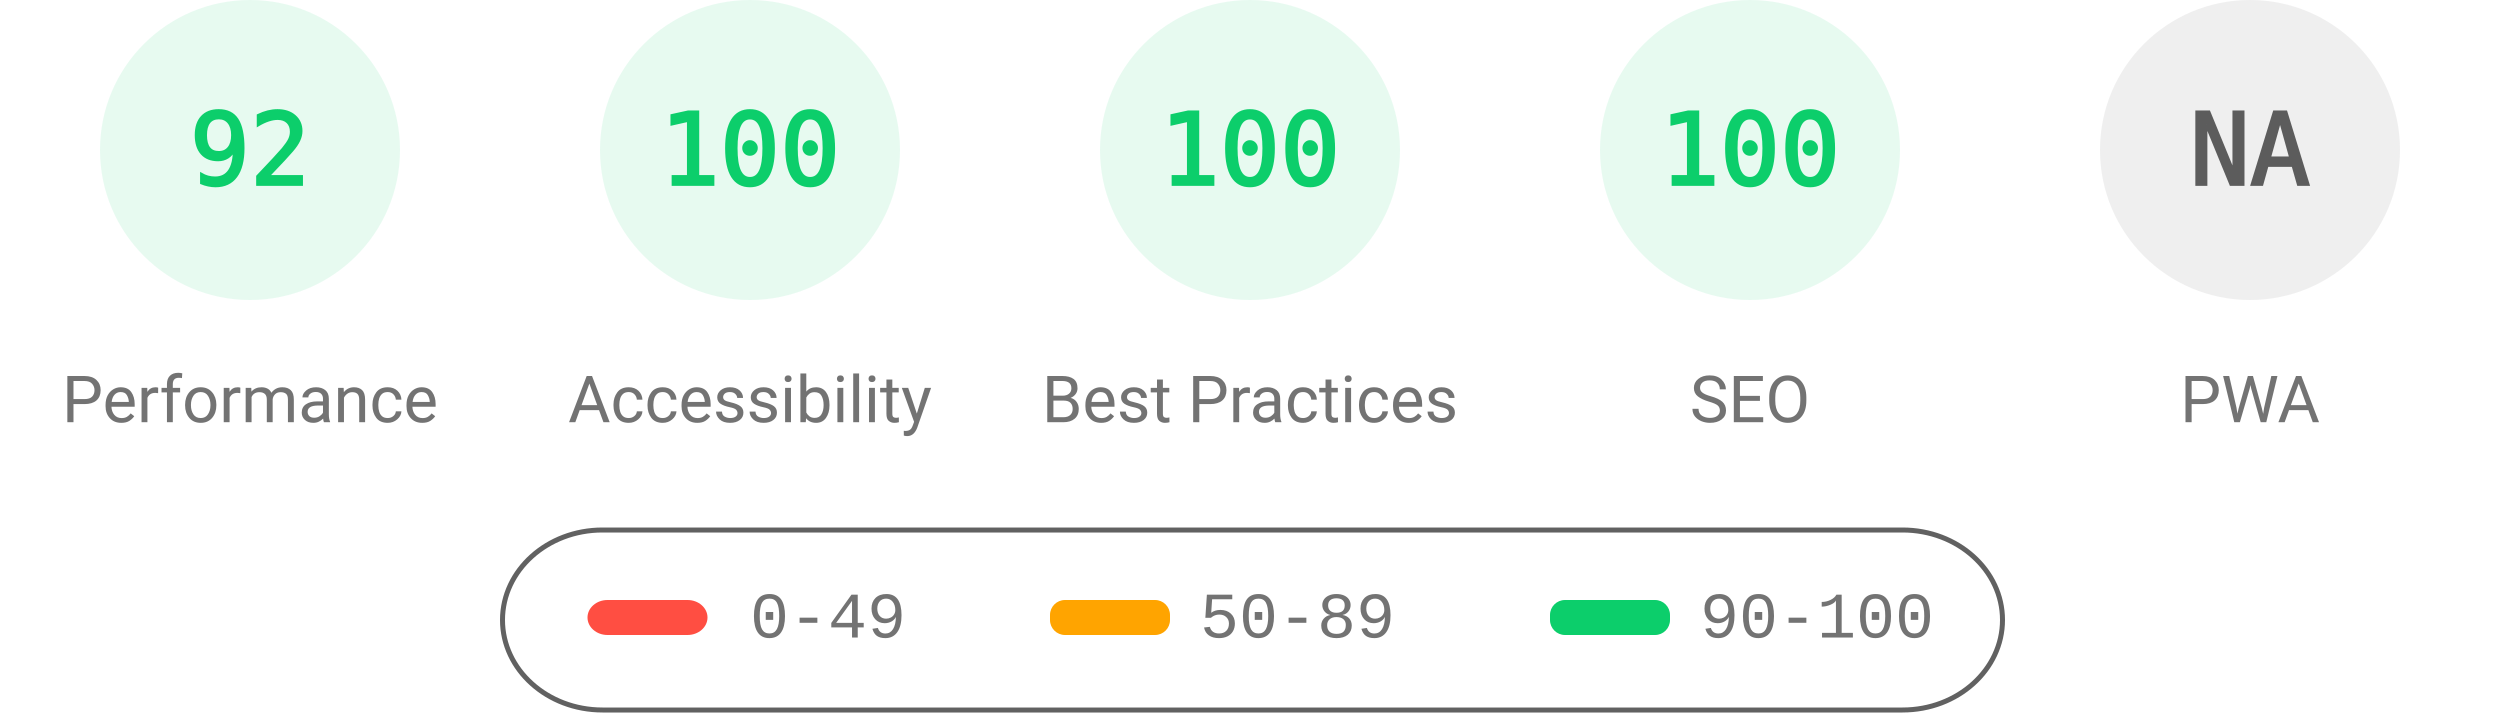
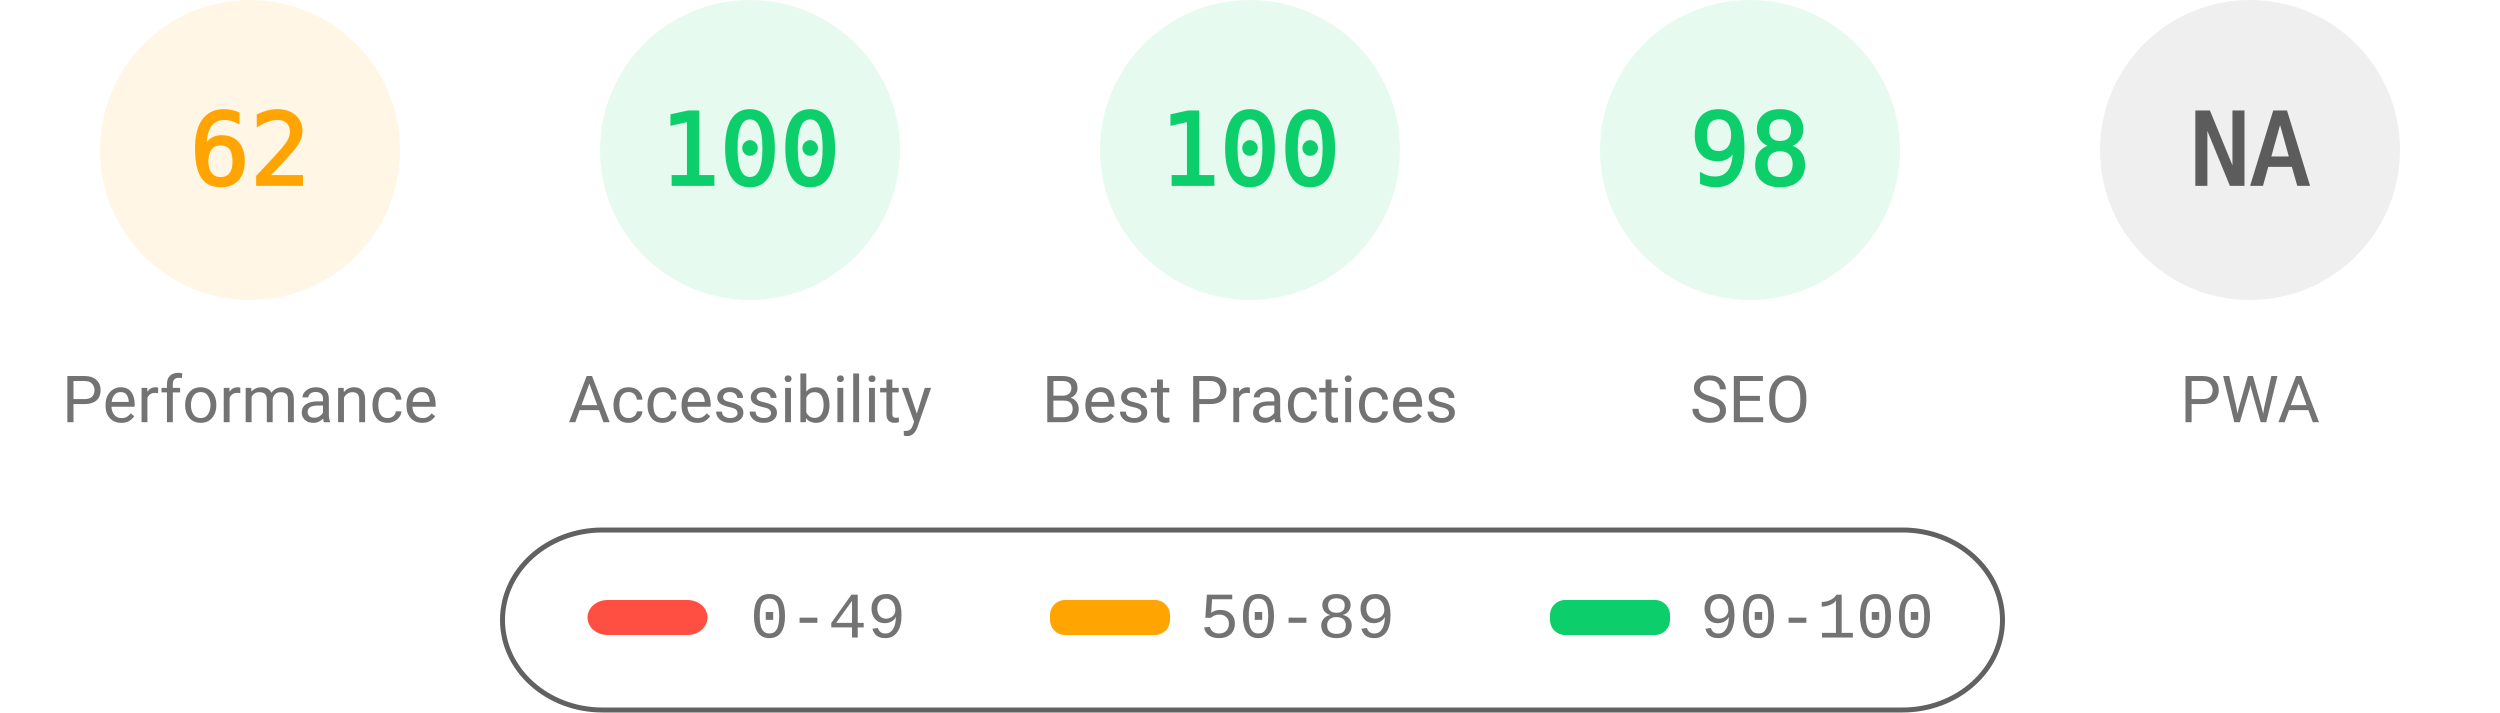
<svg xmlns="http://www.w3.org/2000/svg" fill="none" width="1000" height="285">
  <style>.gauge-base{opacity:.1}.gauge-arc{fill:none;animation-delay:250ms;stroke-linecap:round;transform:rotate(-90deg);transform-origin:100px 60px;animation:load-gauge 1s ease forwards}.guage-text{font-size:40px;font-family:monospace;text-align:center}.guage-red{color:#ff4e42;fill:#ff4e42;stroke:#ff4e42}.guage-orange{color:#ffa400;fill:#ffa400;stroke:#ffa400}.guage-green{color:#0cce6b;fill:#0cce6b;stroke:#0cce6b}.guage-undefined{color:#5c5c5c;fill:#5c5c5c;stroke:#5c5c5c}.guage-title{color:#737373;fill:#737373;stroke:none;font-size:26px;line-height:26px;font-family:Roboto,Halvetica,Arial,sans-serif}@keyframes load-gauge{from{stroke-dasharray:0 352.858}}</style>
-   <svg class="guage-div guage-perf guage-green" viewBox="0 0 200 200" width="200" height="200">
+   <svg class="guage-div guage-perf guage-orange" viewBox="0 0 200 200" width="200" height="200">
    <circle class="gauge-base" r="56" cx="100" cy="60" stroke-width="8" />
-     <circle class="gauge-arc guage-arc-1" r="56" cx="100" cy="60" stroke-width="8" style="stroke-dasharray:323.709,351.858" />
-     <text class="guage-text" x="100" y="60" alignment-baseline="central" dominant-baseline="central" text-anchor="middle">92</text>
+     <circle class="gauge-arc guage-arc-1" r="56" cx="100" cy="60" stroke-width="8" style="stroke-dasharray:218.152,351.858" />
+     <text class="guage-text" x="100" y="60" alignment-baseline="central" dominant-baseline="central" text-anchor="middle">62</text>
    <text class="guage-title" x="100" y="160" alignment-baseline="central" dominant-baseline="central" text-anchor="middle">Performance</text>
  </svg>
  <svg class="guage-div guage-acc guage-green" viewBox="0 0 200 200" width="200" height="200" x="200">
    <circle class="gauge-base" r="56" cx="100" cy="60" stroke-width="8" />
    <circle class="gauge-arc guage-arc-2" r="56" cx="100" cy="60" stroke-width="8" style="stroke-dasharray:351.858,351.858" />
    <text class="guage-text" x="100" y="60" alignment-baseline="central" dominant-baseline="central" text-anchor="middle">100</text>
    <text class="guage-title" x="100" y="160" alignment-baseline="central" dominant-baseline="central" text-anchor="middle">Accessibility</text>
  </svg>
  <svg class="guage-div guage-best guage-green" viewBox="0 0 200 200" width="200" height="200" x="400">
    <circle class="gauge-base" r="56" cx="100" cy="60" stroke-width="8" />
    <circle class="gauge-arc guage-arc-3" r="56" cx="100" cy="60" stroke-width="8" style="stroke-dasharray:351.858,351.858" />
    <text class="guage-text" x="100" y="60" alignment-baseline="central" dominant-baseline="central" text-anchor="middle">100</text>
    <text class="guage-title" x="100" y="160" alignment-baseline="central" dominant-baseline="central" text-anchor="middle">Best Practices</text>
  </svg>
  <svg class="guage-div guage-seo guage-green" viewBox="0 0 200 200" width="200" height="200" x="600">
    <circle class="gauge-base" r="56" cx="100" cy="60" stroke-width="8" />
-     <circle class="gauge-arc guage-arc-4" r="56" cx="100" cy="60" stroke-width="8" style="stroke-dasharray:351.858,351.858" />
-     <text class="guage-text" x="100" y="60" alignment-baseline="central" dominant-baseline="central" text-anchor="middle">100</text>
+     <circle class="gauge-arc guage-arc-4" r="56" cx="100" cy="60" stroke-width="8" style="stroke-dasharray:344.821,351.858" />
+     <text class="guage-text" x="100" y="60" alignment-baseline="central" dominant-baseline="central" text-anchor="middle">98</text>
    <text class="guage-title" x="100" y="160" alignment-baseline="central" dominant-baseline="central" text-anchor="middle">SEO</text>
  </svg>
  <svg class="guage-div guage-pwa guage-undefined" viewBox="0 0 200 200" width="200" height="200" x="800">
    <circle class="gauge-base" r="56" cx="100" cy="60" stroke-width="8" />
    <circle class="gauge-arc guage-arc-4" r="56" cx="100" cy="60" stroke-width="8" style="stroke-dasharray:351.858,351.858" />
    <text class="guage-text" x="100" y="60" alignment-baseline="central" dominant-baseline="central" text-anchor="middle">NA</text>
    <text class="guage-title" x="100" y="160" alignment-baseline="central" dominant-baseline="central" text-anchor="middle">PWA</text>
  </svg>
  <svg width="604" height="76" x="200" y="210">
    <path fill="none" id="canvas_background" d="M-1-1h604v80H-1z" />
    <rect fill-opacity="0" stroke="#616161" stroke-width="2" rx="40" id="svg_2" height="72" width="600" y="2" x="1" fill="#000" />
    <rect stroke="#000" rx="8" id="svg_3" height="14" width="48" y="30" x="35" stroke-opacity="null" stroke-width="0" fill="#ff4e42" />
    <rect stroke="#000" rx="6" id="svg_4" height="14" width="48" y="30" x="220" stroke-opacity="null" stroke-width="0" fill="#ffa400" />
    <rect stroke="#000" rx="6" id="svg_5" height="14" width="48" y="30" x="420" stroke-opacity="null" stroke-width="0" fill="#0cce6b" />
    <text xml:space="preserve" text-anchor="start" font-family="'Courier New', Courier, monospace" font-size="26" id="svg_6" y="45" x="100" stroke-opacity="null" stroke-width="0" stroke="#000" fill="#737373">0-49</text>
    <text xml:space="preserve" text-anchor="start" font-family="'Courier New', Courier, monospace" font-size="26" id="svg_7" y="45" x="280" stroke-opacity="null" stroke-width="0" stroke="#000" fill="#737373">50-89</text>
    <text xml:space="preserve" text-anchor="start" font-family="'Courier New', Courier, monospace" font-size="26" id="svg_8" y="45" x="480" stroke-opacity="null" stroke-width="0" stroke="#000" fill="#737373">90-100</text>
  </svg>
</svg>
